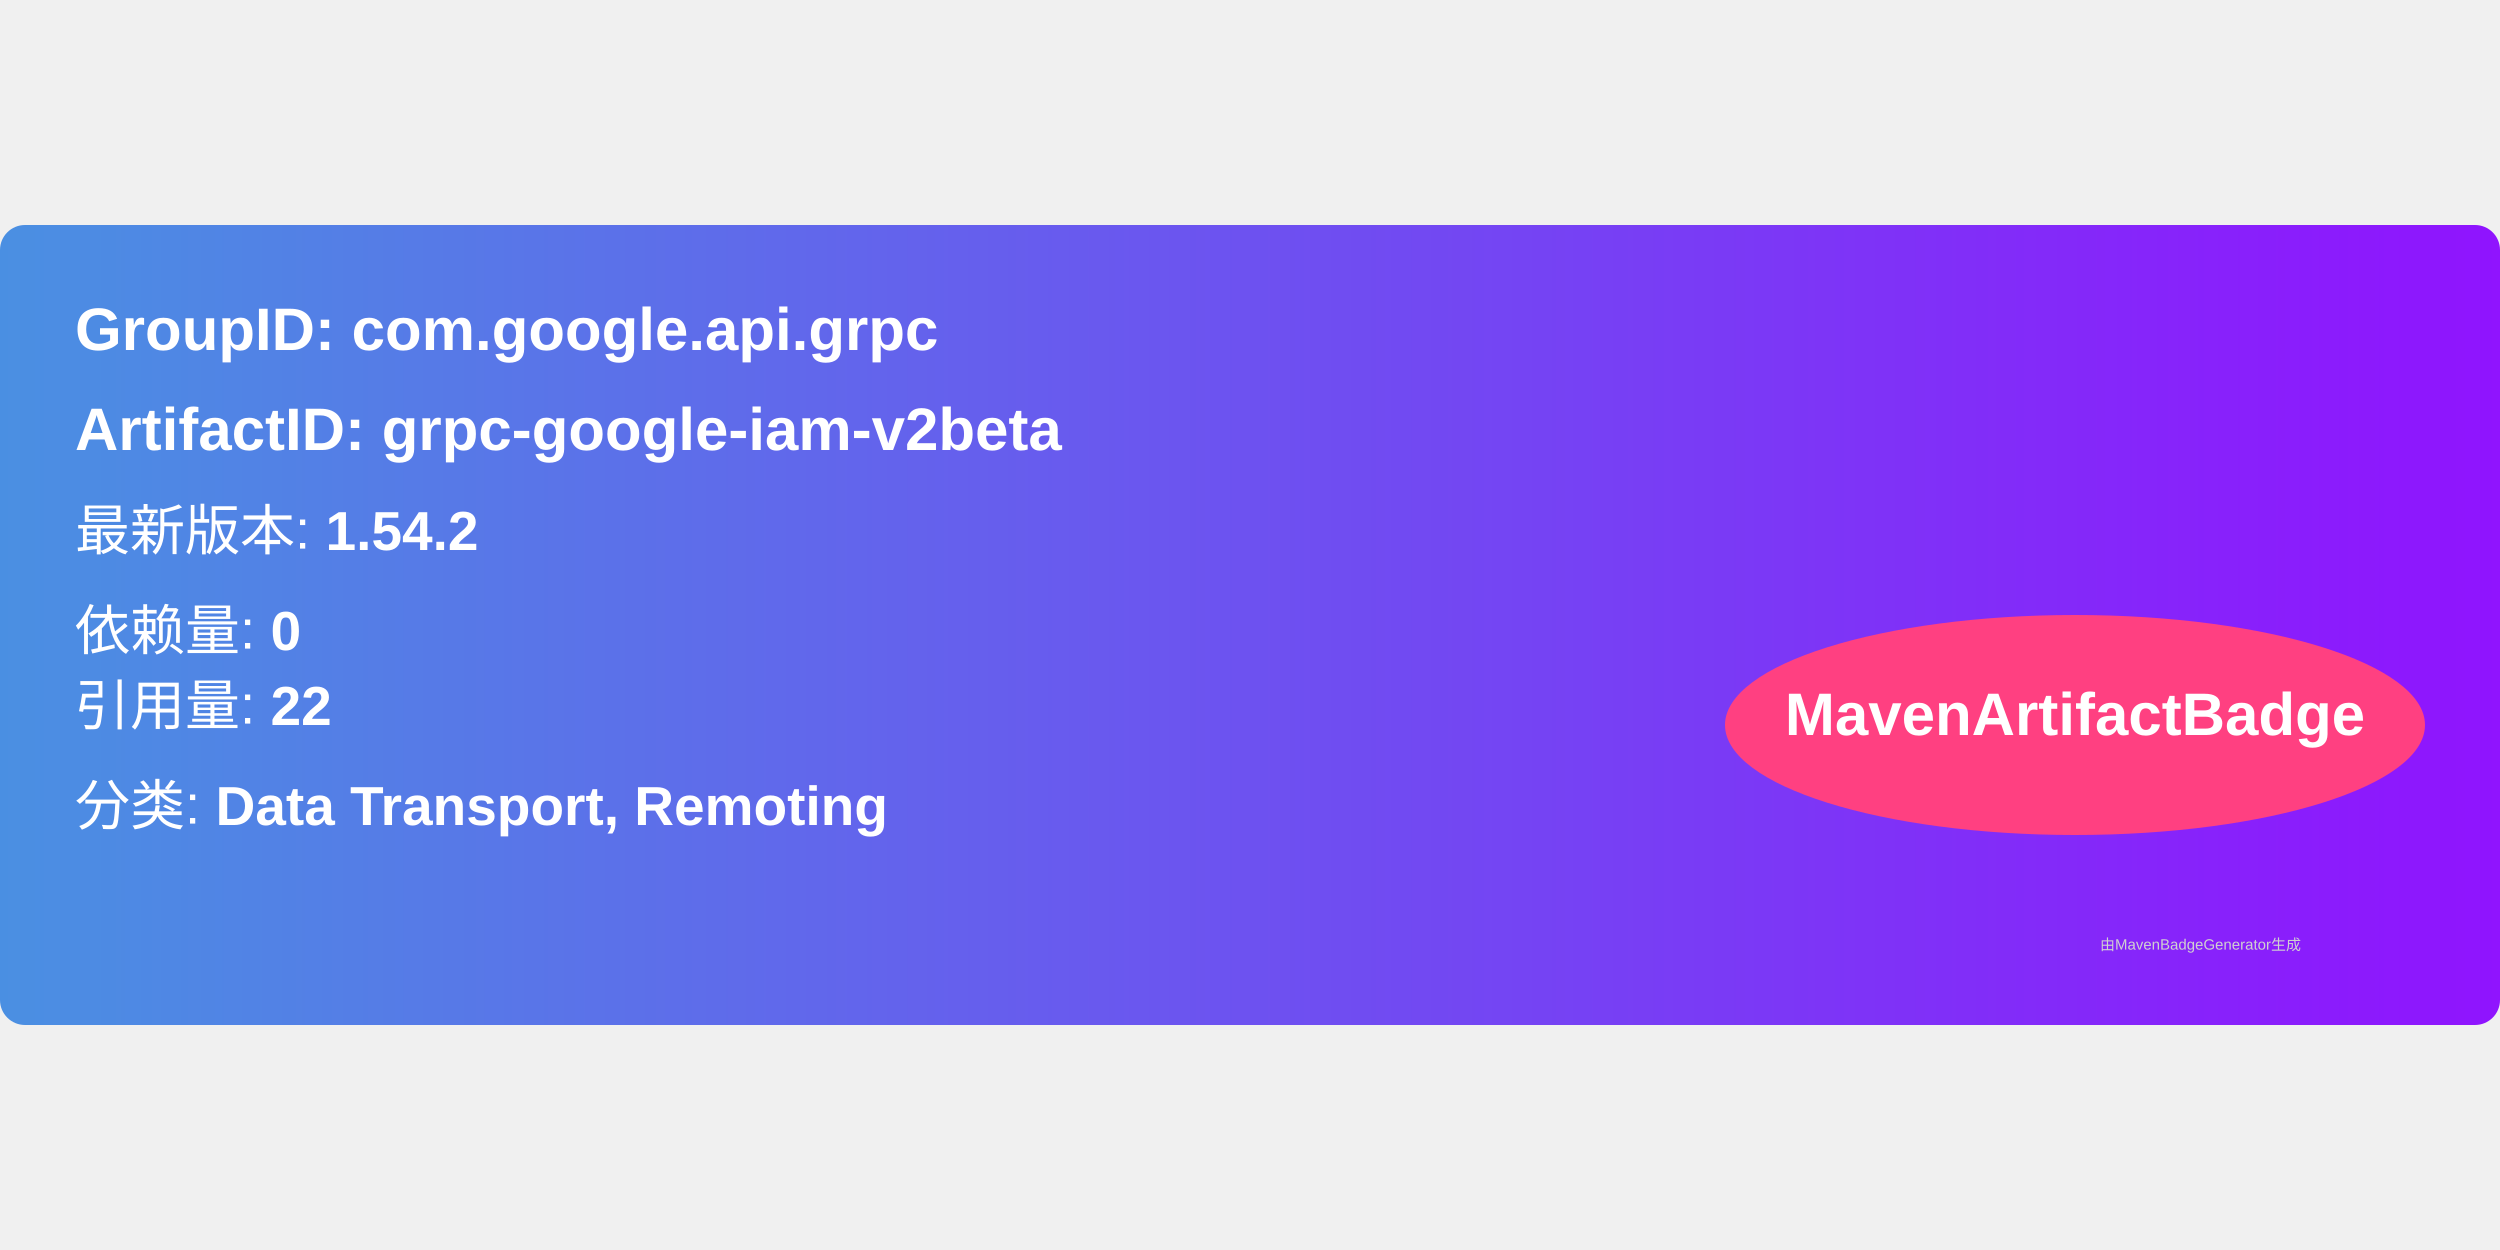
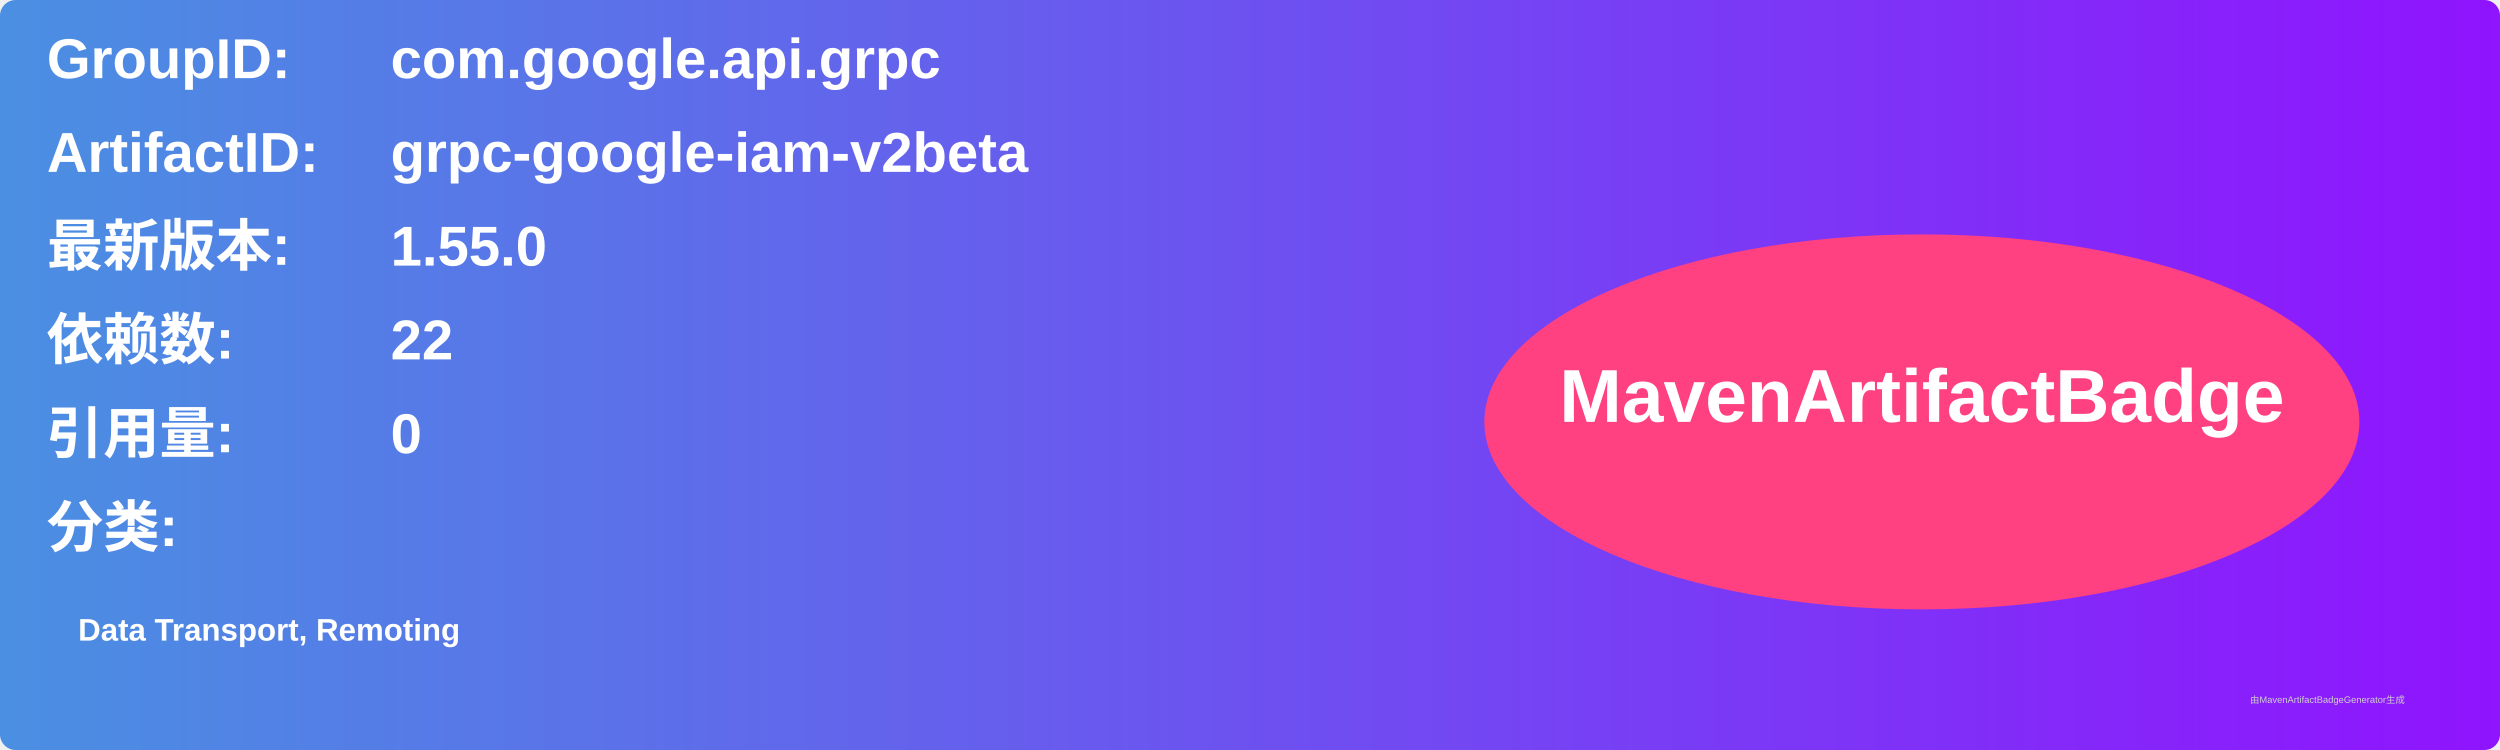
- <svg xmlns="http://www.w3.org/2000/svg" width="300" height="150" viewBox="0 0 500 160">
+ <svg xmlns="http://www.w3.org/2000/svg" width="800" height="240" viewBox="0 0 800 240">
  <linearGradient id="grad" x1="0%" y1="0%" x2="100%" y2="0%">
    <stop offset="0%" stop-color="#4a90e2" />
    <stop offset="100%" stop-color="#9013fe" />
  </linearGradient>
  <rect width="100%" height="100%" rx="5" ry="5" fill="url(#grad)" />
  <g transform="translate(15, 15)">
-     <text x="0" y="10" font-family="Arial" font-size="12" fill="white" font-weight="bold" width="260">
-       GroupID:   com.google.api.grpc
+     <text x="0" y="10" font-family="Arial" font-size="18" fill="white" font-weight="bold" width="260">GroupID:</text>
+     <text x="110" y="10" font-family="Arial" font-size="18" fill="white" font-weight="bold" width="460">com.google.api.grpc</text>
+     <text x="0" y="40" font-family="Arial" font-size="18" fill="white" font-weight="bold" width="260">ArtifactID:</text>
+     <text x="110" y="40" font-family="Arial" font-size="18" fill="white" font-weight="bold" width="460">grpc-google-iam-v2beta</text>
+     <text x="0" y="70" font-family="Arial" font-size="18" fill="white" font-weight="bold">最新版本:</text>
+     <text x="110" y="70" font-family="Arial" font-size="18" fill="white" font-weight="bold">
+       <tspan font-weight="bold">1.55.0</tspan>
    </text>
-     <text x="0" y="30" font-family="Arial" font-size="12" fill="white" font-weight="bold" width="260">
-       ArtifactID: grpc-google-iam-v2beta
+     <text x="0" y="100" font-family="Arial" font-size="18" fill="white" font-weight="bold">依赖数: </text>
+     <text x="110" y="100" font-family="Arial" font-size="18" fill="white">
+       <tspan font-weight="bold">22</tspan>
    </text>
-     <text x="0" y="50" font-family="Arial" font-size="11" fill="white">
-       最新版本: <tspan font-weight="bold">1.54.2</tspan>
+     <text x="0" y="130" font-family="Arial" font-size="18" fill="white" font-weight="bold">引用量: </text>
+     <text x="110" y="130" font-family="Arial" font-size="18" fill="white">
+       <tspan font-weight="bold">0</tspan>
    </text>
-     <text x="0" y="70" font-family="Arial" font-size="11" fill="white">
-       依赖量: <tspan font-weight="bold">0</tspan>
+     <text x="0" y="160" font-family="Arial" font-size="18" fill="white" font-weight="bold">分类:</text>
+     <text x="10" y="190" font-family="Arial" font-size="10" fill="white">
+       <tspan font-weight="bold">Data Transport, Remoting</tspan>
    </text>
-     <text x="0" y="85" font-family="Arial" font-size="11" fill="white">
-       引用量: <tspan font-weight="bold">22</tspan>
-     </text>
-     <text x="0" y="105" font-family="Arial" font-size="11" fill="white">
-       分类: <tspan font-weight="bold">Data Transport, Remoting</tspan>
-     </text>
-     <ellipse cx="400" cy="85" rx="70" ry="22" fill="#ff4081" />
-     <text x="400" y="87" text-anchor="middle" font-family="Arial" font-size="12" fill="white" font-weight="bold">MavenArtifactBadge</text>
+     <ellipse cx="600" cy="120" rx="140" ry="60" fill="#ff4081" />
+     <text x="600" y="120" text-anchor="middle" font-family="Arial" font-size="24" fill="white" font-weight="bold">MavenArtifactBadge</text>
  </g>
-   <text x="420" y="145" font-family="Arial" font-size="3" fill="#d0d0d0">
-     由MavenBadgeGenerator生成
-   </text>
+   <text x="720" y="225" font-family="Arial" font-size="3" fill="#d0d0d0">由MavenArtifactBadgeGenerator生成</text>
</svg>
